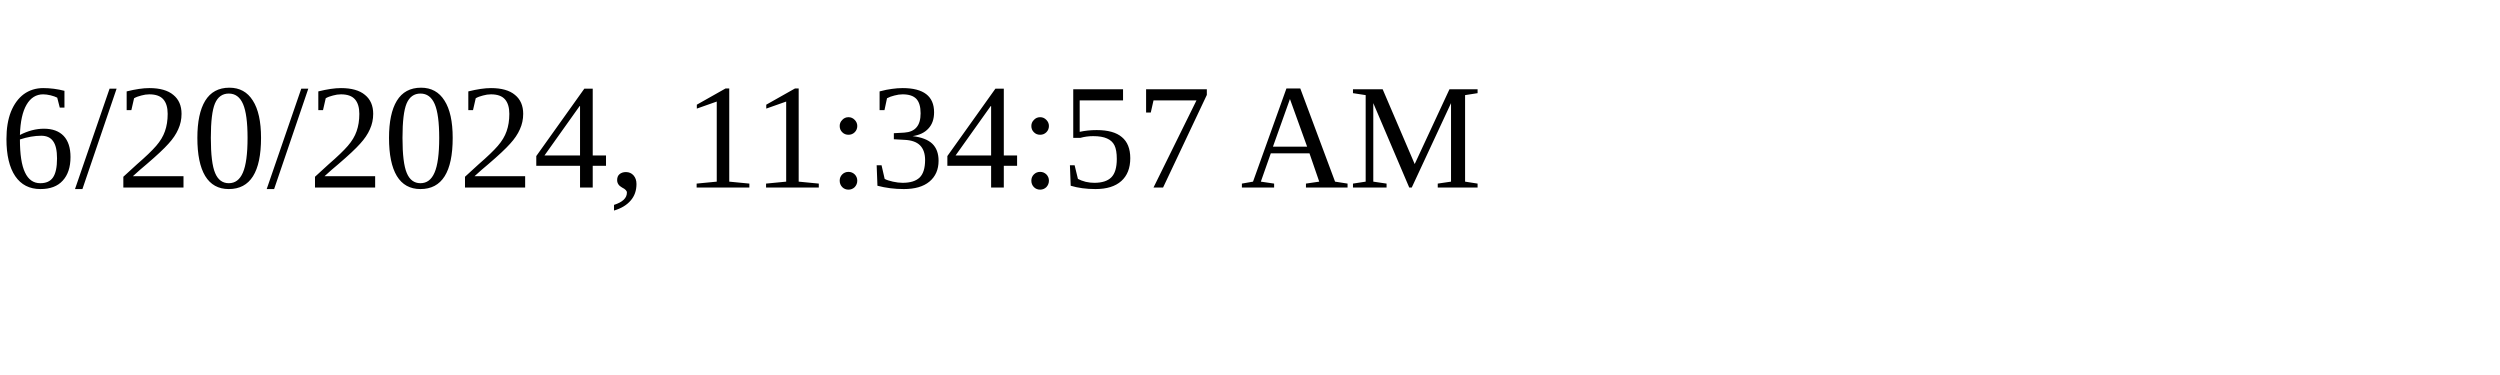
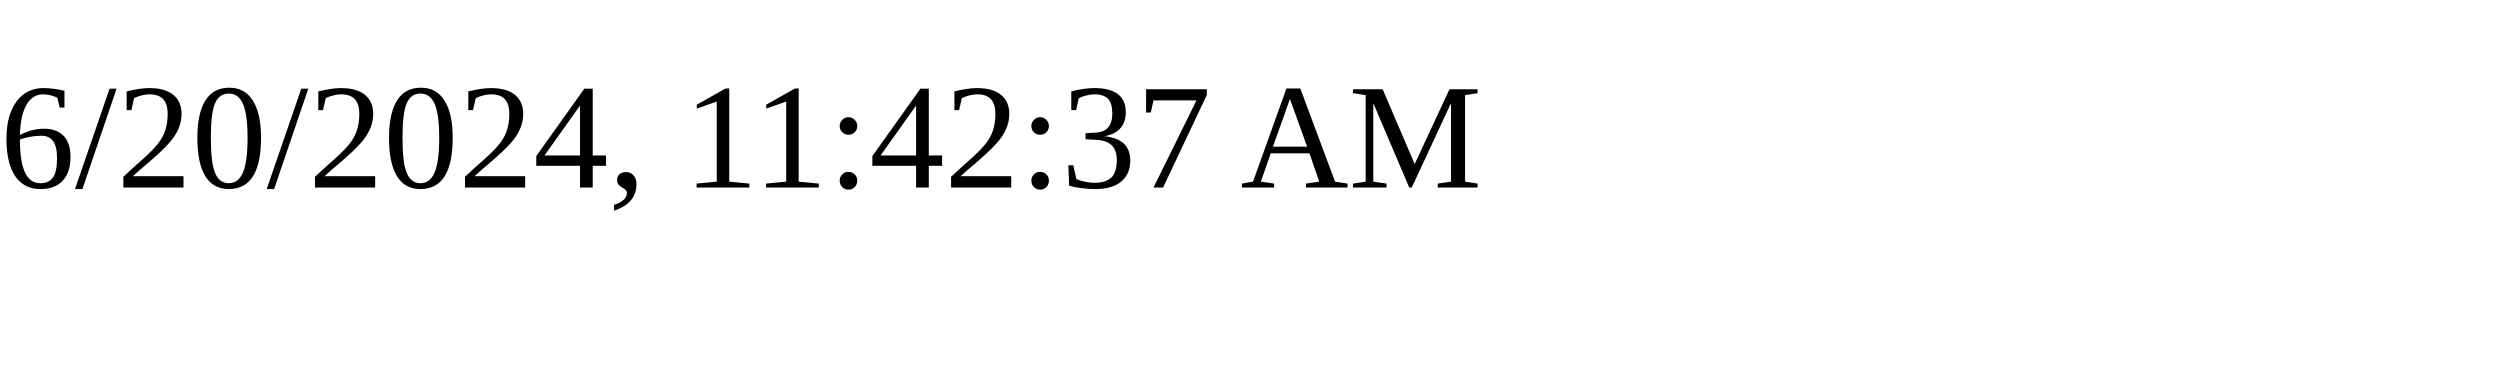
<svg xmlns="http://www.w3.org/2000/svg" height="30" width="200">
-   <text x="0" y="15">6/20/2024, 11:34:57 AM</text>
+   <text x="0" y="15">6/20/2024, 11:42:37 AM</text>
</svg>
